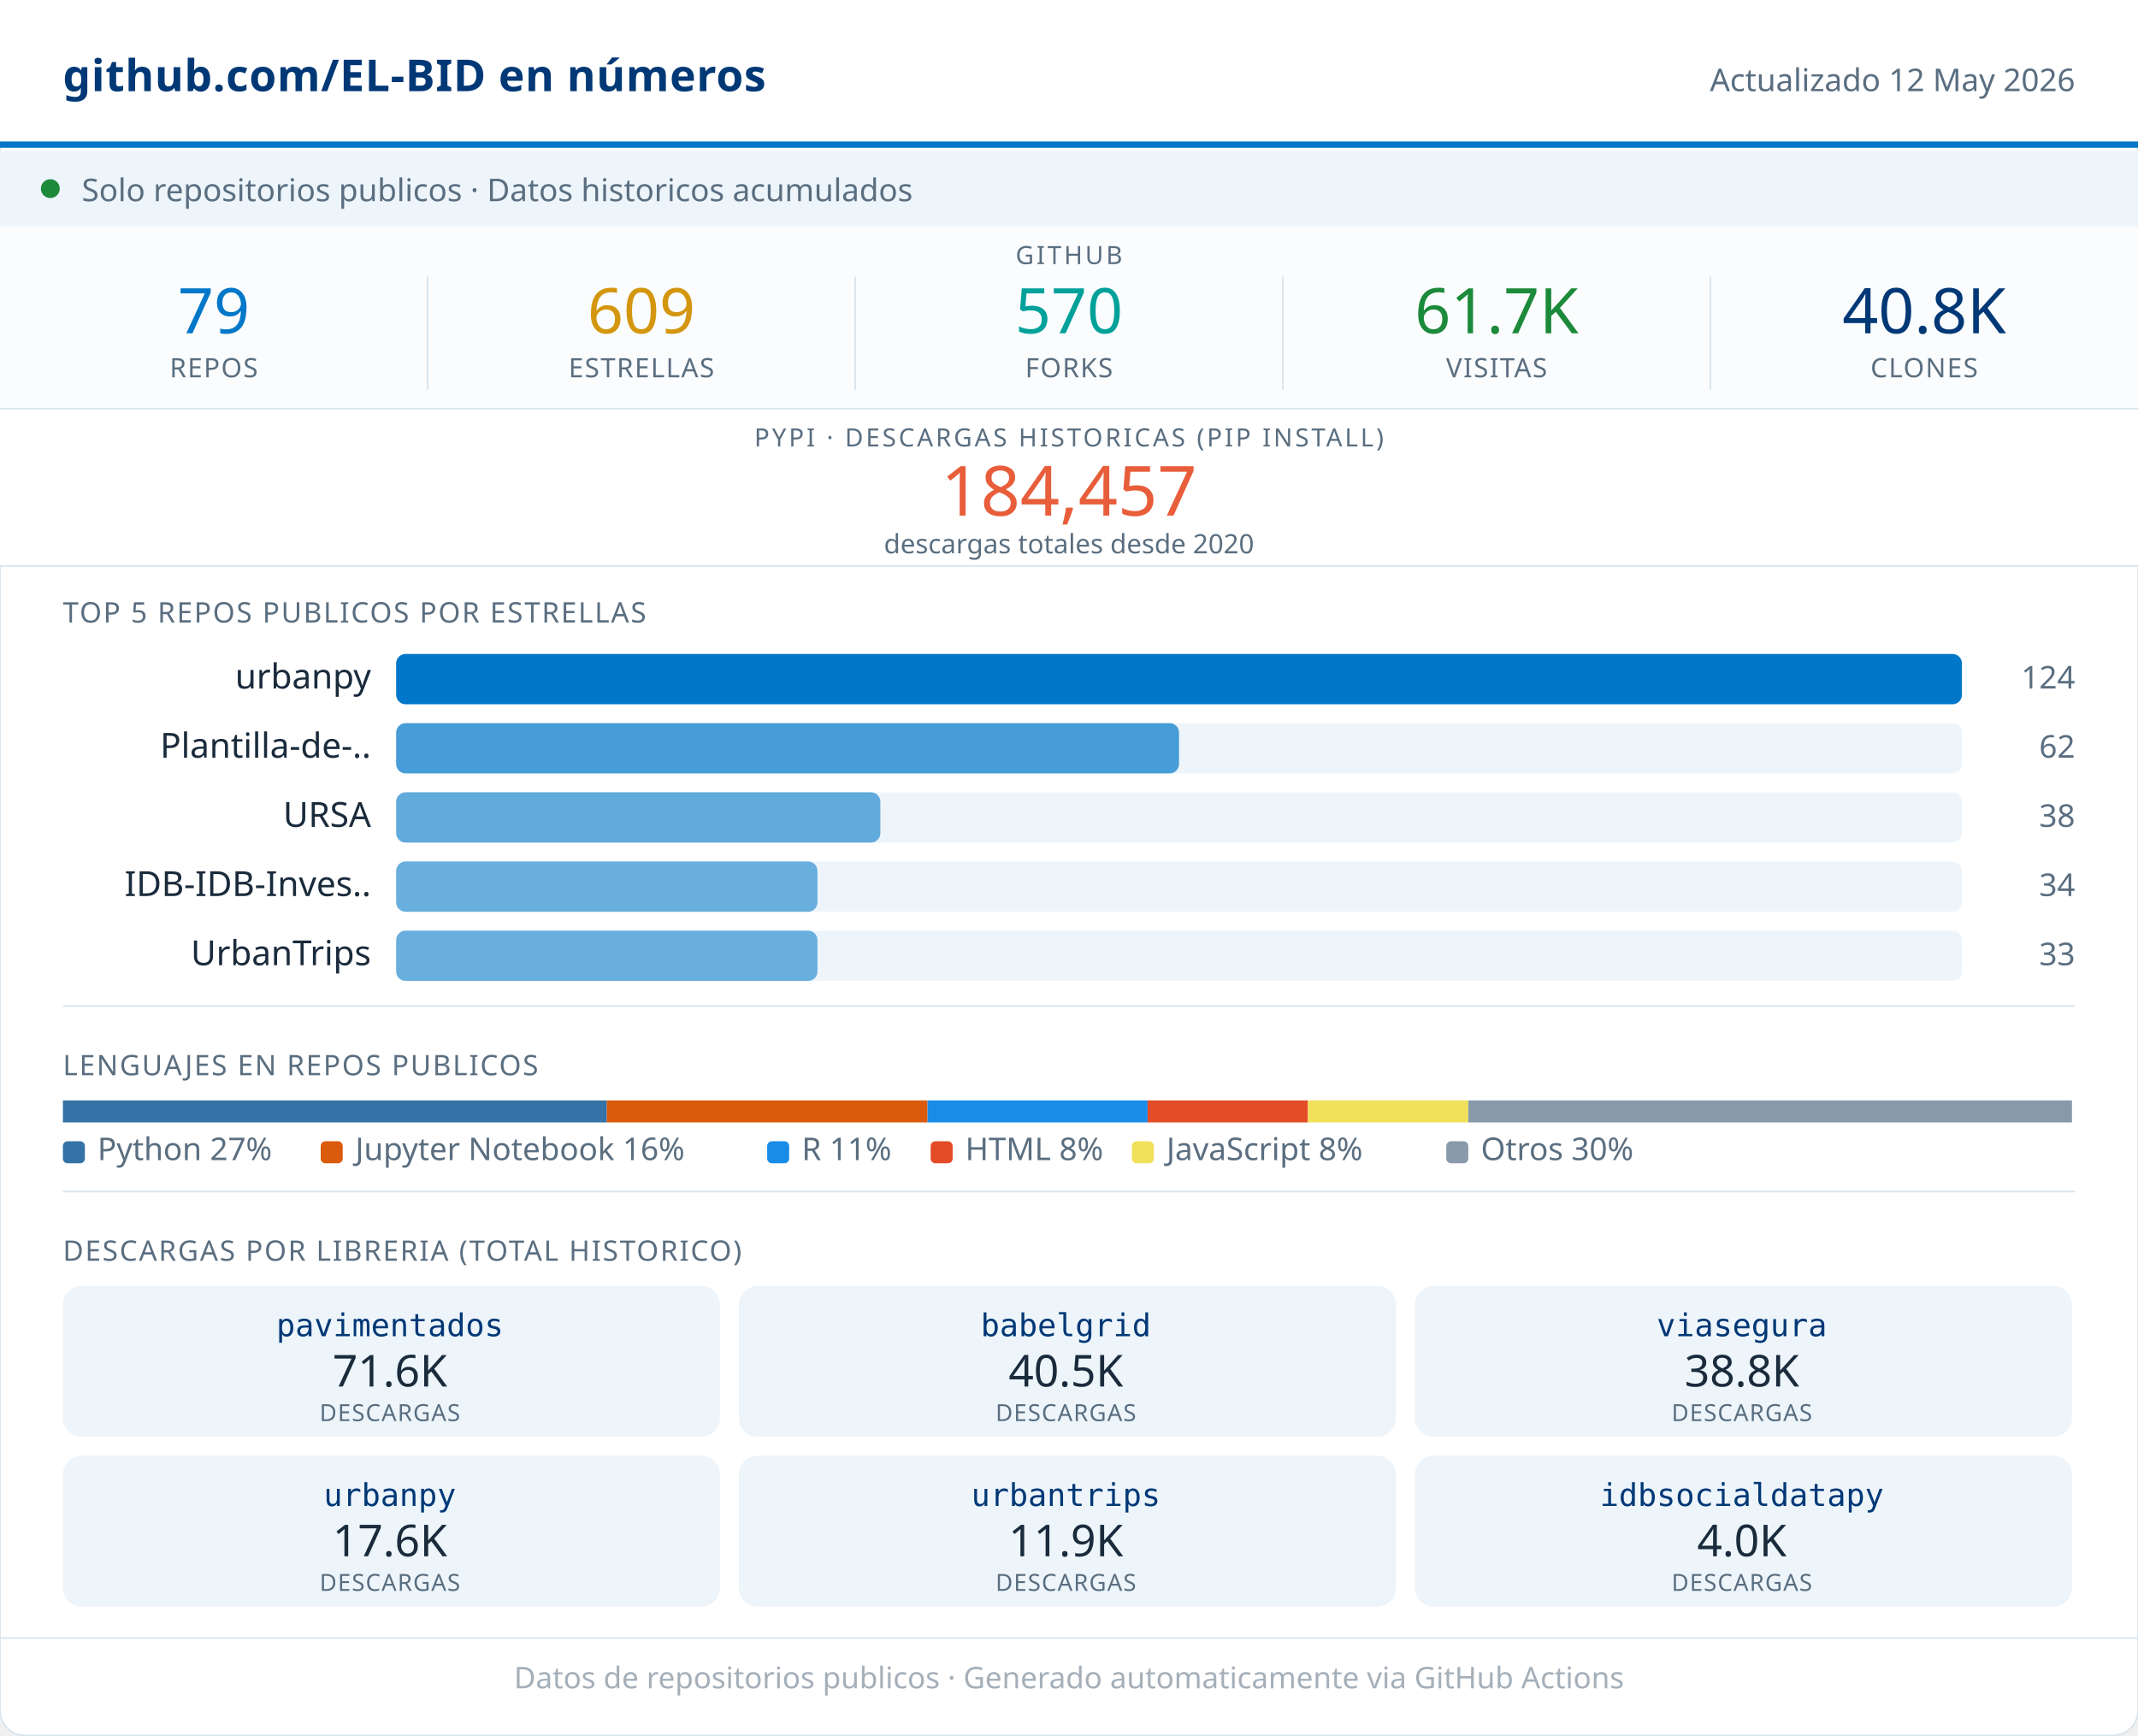
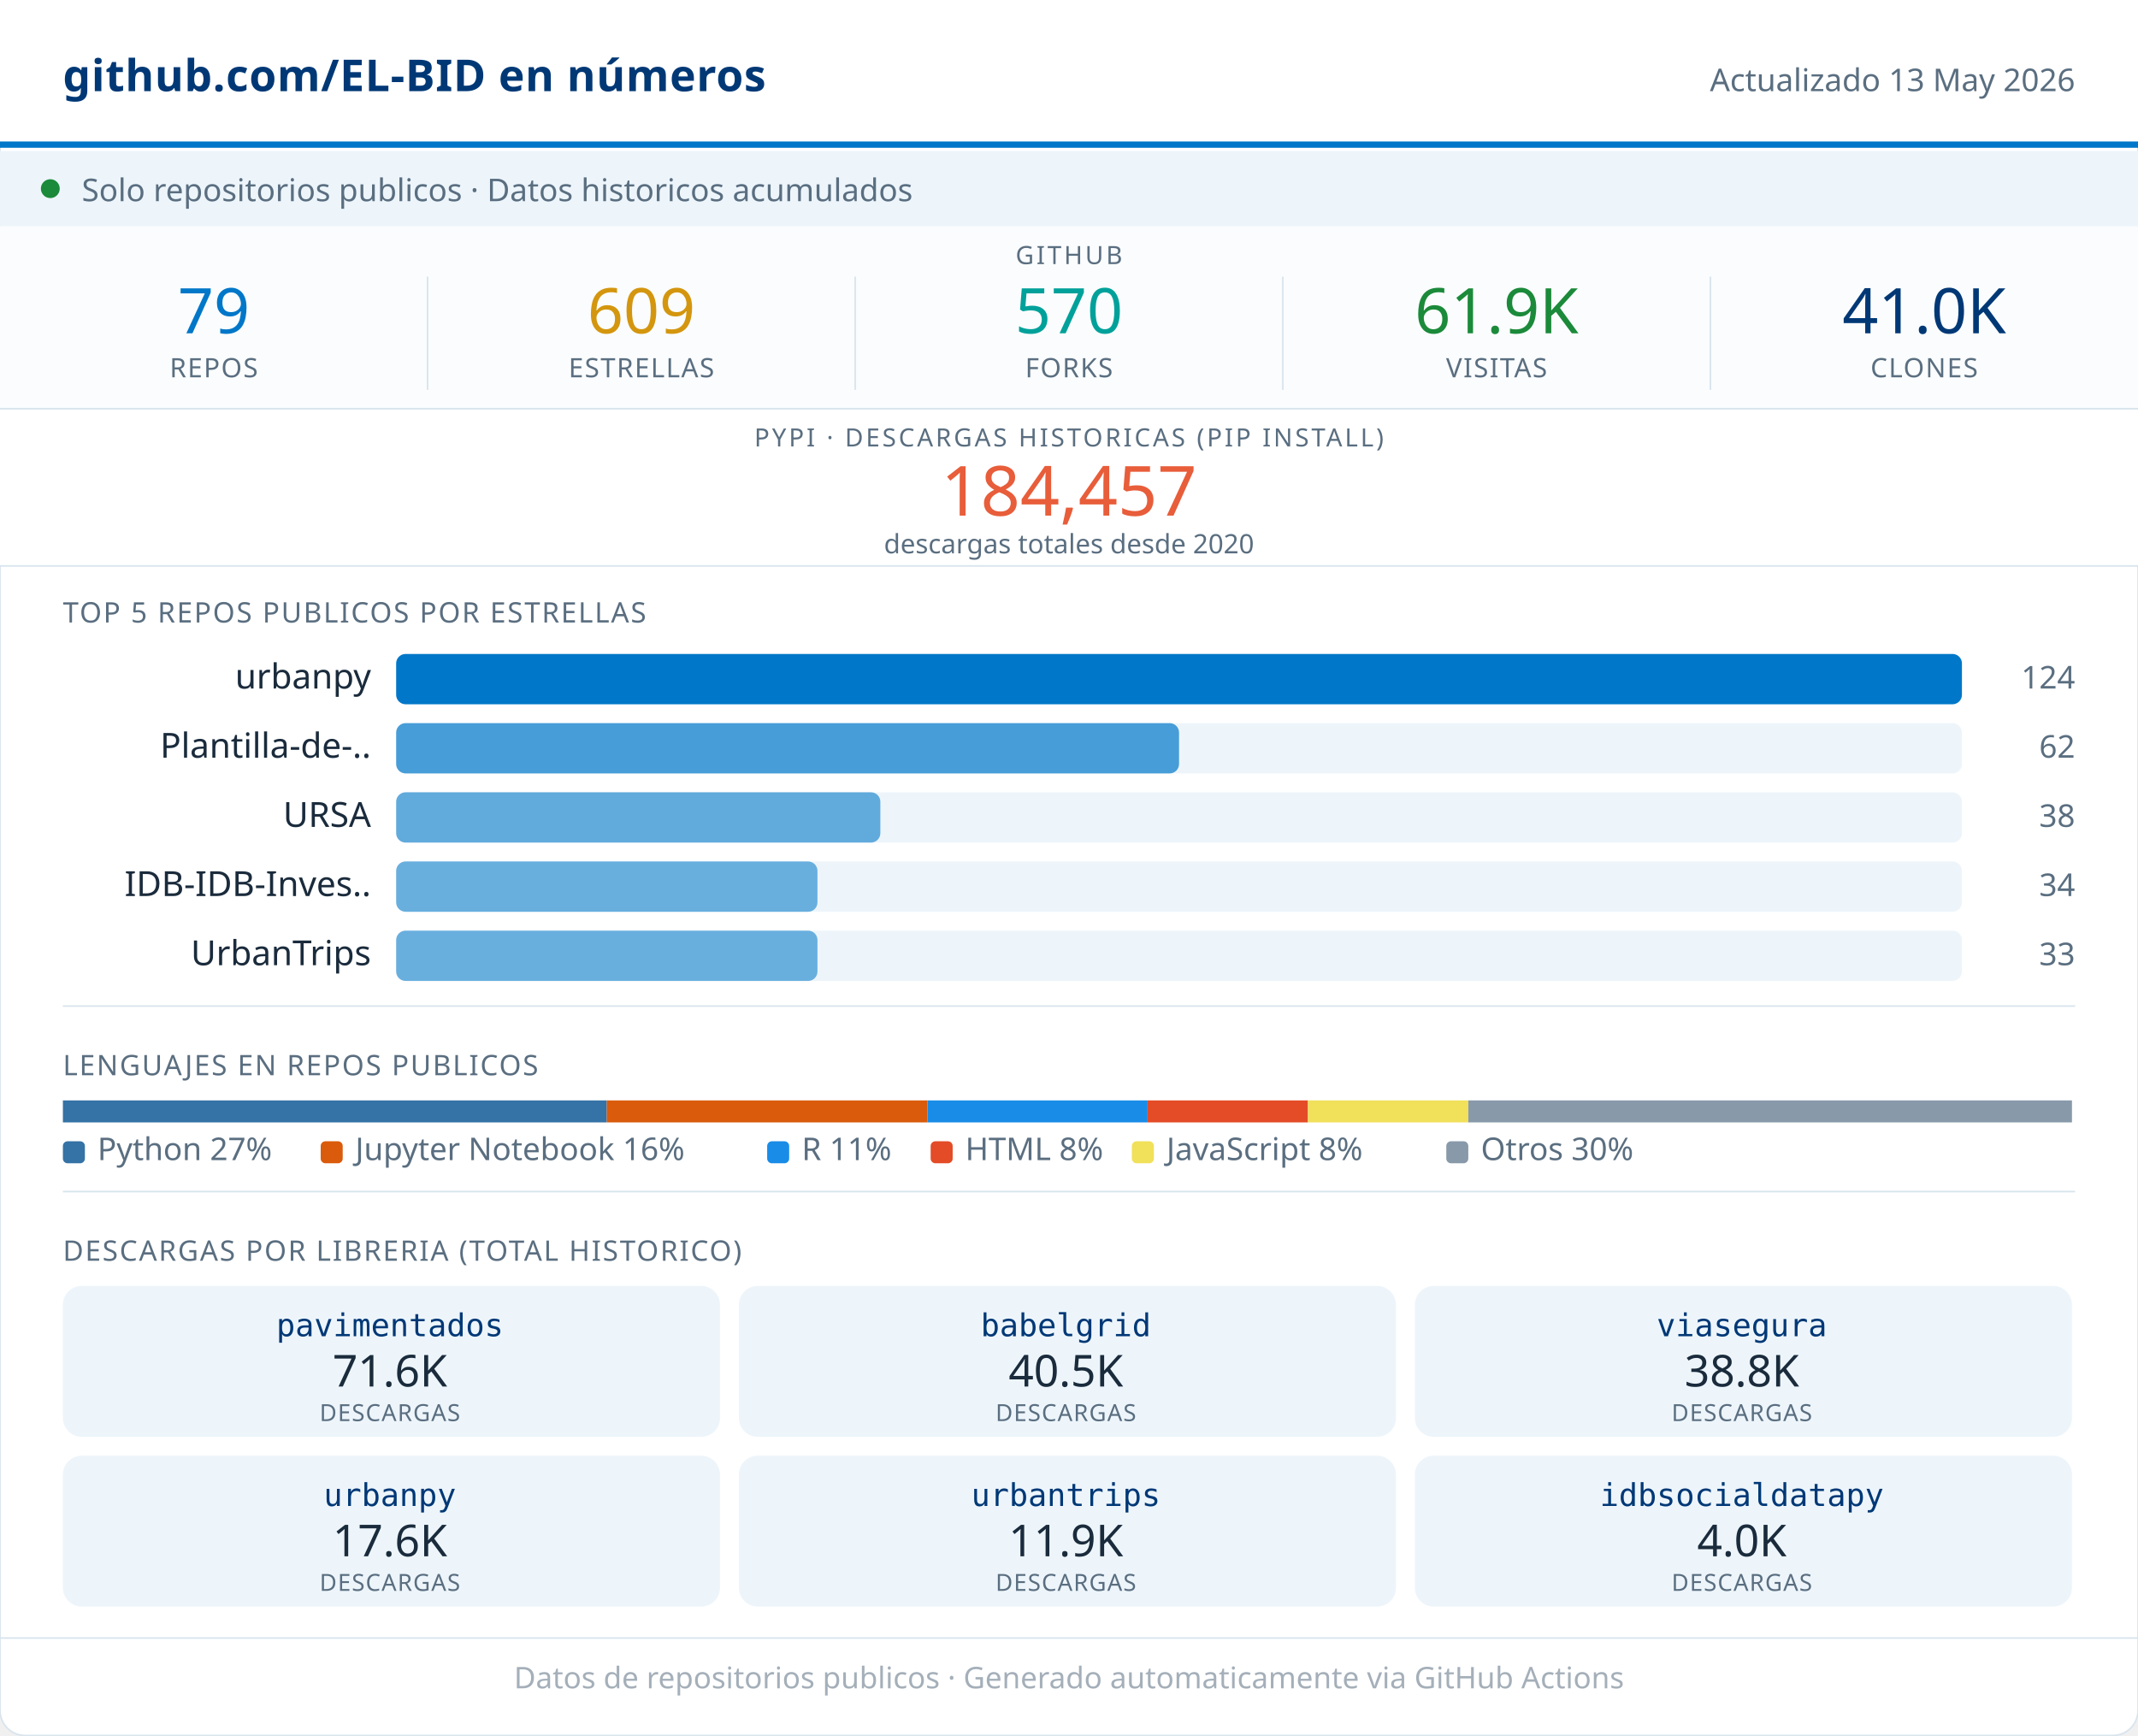
<svg xmlns="http://www.w3.org/2000/svg" width="680" viewBox="0 0 680 552" role="img">
  <rect width="680" height="552" rx="8" fill="#FFFFFF" stroke="#D8E4ED" stroke-width="0.5" />
  <rect x="0" y="0" width="680" height="46" fill="#FFFFFF" />
  <line x1="0" y1="46" x2="680" y2="46" stroke="#0077C8" stroke-width="2" />
  <text x="20" y="29" font-family="system-ui,sans-serif" font-size="14" font-weight="600" fill="#003876" letter-spacing="0.2">github.com/EL-BID en números</text>
-   <text x="660" y="29" font-family="system-ui,sans-serif" font-size="10" fill="#5A6E80" text-anchor="end">Actualizado 12 May 2026</text>
+   <text x="660" y="29" font-family="system-ui,sans-serif" font-size="10" fill="#5A6E80" text-anchor="end">Actualizado 13 May 2026</text>
  <rect x="0" y="48" width="680" height="24" fill="#EDF5FB" />
  <circle cx="16" cy="60" r="3" fill="#1B8A3A" />
  <text x="26" y="64" font-family="system-ui,sans-serif" font-size="10" fill="#5A6E80">Solo repositorios publicos · Datos historicos acumulados</text>
  <rect x="0" y="72" width="680" height="58" fill="#FAFCFD" />
  <text x="340" y="84" font-family="system-ui,sans-serif" font-size="8" fill="#5A6E80" text-anchor="middle" letter-spacing="0.8" font-weight="500">GITHUB</text>
  <text x="68" y="106" font-family="system-ui,sans-serif" font-size="20" font-weight="500" fill="#0077C8" text-anchor="middle">79</text>
  <text x="68" y="120" font-family="system-ui,sans-serif" font-size="8.5" fill="#5A6E80" text-anchor="middle" letter-spacing="0.4" font-weight="500">REPOS</text>
  <line x1="136" y1="88" x2="136" y2="124" stroke="#D8E4ED" stroke-width="0.5" />
  <text x="204" y="106" font-family="system-ui,sans-serif" font-size="20" font-weight="500" fill="#D4960F" text-anchor="middle">609</text>
  <text x="204" y="120" font-family="system-ui,sans-serif" font-size="8.5" fill="#5A6E80" text-anchor="middle" letter-spacing="0.4" font-weight="500">ESTRELLAS</text>
  <line x1="272" y1="88" x2="272" y2="124" stroke="#D8E4ED" stroke-width="0.5" />
  <text x="340" y="106" font-family="system-ui,sans-serif" font-size="20" font-weight="500" fill="#00A19A" text-anchor="middle">570</text>
  <text x="340" y="120" font-family="system-ui,sans-serif" font-size="8.5" fill="#5A6E80" text-anchor="middle" letter-spacing="0.4" font-weight="500">FORKS</text>
  <line x1="408" y1="88" x2="408" y2="124" stroke="#D8E4ED" stroke-width="0.5" />
-   <text x="476" y="106" font-family="system-ui,sans-serif" font-size="20" font-weight="500" fill="#1B8A3A" text-anchor="middle">61.7K</text>
+   <text x="476" y="106" font-family="system-ui,sans-serif" font-size="20" font-weight="500" fill="#1B8A3A" text-anchor="middle">61.9K</text>
  <text x="476" y="120" font-family="system-ui,sans-serif" font-size="8.5" fill="#5A6E80" text-anchor="middle" letter-spacing="0.4" font-weight="500">VISITAS</text>
  <line x1="544" y1="88" x2="544" y2="124" stroke="#D8E4ED" stroke-width="0.5" />
-   <text x="612" y="106" font-family="system-ui,sans-serif" font-size="20" font-weight="500" fill="#003876" text-anchor="middle">40.8K</text>
+   <text x="612" y="106" font-family="system-ui,sans-serif" font-size="20" font-weight="500" fill="#003876" text-anchor="middle">41.0K</text>
  <text x="612" y="120" font-family="system-ui,sans-serif" font-size="8.5" fill="#5A6E80" text-anchor="middle" letter-spacing="0.4" font-weight="500">CLONES</text>
  <rect x="0" y="130" width="680" height="50" fill="#FFFFFF" />
  <line x1="0" y1="130" x2="680" y2="130" stroke="#D8E4ED" stroke-width="0.5" />
  <text x="340" y="142" font-family="system-ui,sans-serif" font-size="8" fill="#5A6E80" text-anchor="middle" letter-spacing="0.8" font-weight="500">PYPI · DESCARGAS HISTORICAS (PIP INSTALL)</text>
  <text x="340" y="164" font-family="system-ui,sans-serif" font-size="22" font-weight="500" fill="#E85D3A" text-anchor="middle">184,457</text>
  <text x="340" y="176" font-family="system-ui,sans-serif" font-size="8.5" fill="#5A6E80" text-anchor="middle">descargas totales desde 2020</text>
  <line x1="0" y1="180" x2="680" y2="180" stroke="#D8E4ED" stroke-width="0.5" />
  <text x="20" y="198" font-family="system-ui,sans-serif" font-size="9" fill="#5A6E80" letter-spacing="0.5" font-weight="500">TOP 5 REPOS PUBLICOS POR ESTRELLAS</text>
  <text x="118" y="219" font-family="system-ui,sans-serif" font-size="11" fill="#1A2B3C" text-anchor="end">urbanpy</text>
  <rect x="126" y="208" width="498" height="16" rx="3" fill="#EDF5FB" />
  <rect x="126" y="208" width="498" height="16" rx="3" fill="#0077C8" opacity="1.00" />
  <text x="660" y="219" font-family="system-ui,sans-serif" font-size="10" fill="#5A6E80" text-anchor="end" font-weight="500">124</text>
  <text x="118" y="241" font-family="system-ui,sans-serif" font-size="11" fill="#1A2B3C" text-anchor="end">Plantilla-de-..</text>
  <rect x="126" y="230" width="498" height="16" rx="3" fill="#EDF5FB" />
  <rect x="126" y="230" width="249" height="16" rx="3" fill="#0077C8" opacity="0.70" />
  <text x="660" y="241" font-family="system-ui,sans-serif" font-size="10" fill="#5A6E80" text-anchor="end" font-weight="500">62</text>
  <text x="118" y="263" font-family="system-ui,sans-serif" font-size="11" fill="#1A2B3C" text-anchor="end">URSA</text>
  <rect x="126" y="252" width="498" height="16" rx="3" fill="#EDF5FB" />
  <rect x="126" y="252" width="154" height="16" rx="3" fill="#0077C8" opacity="0.59" />
  <text x="660" y="263" font-family="system-ui,sans-serif" font-size="10" fill="#5A6E80" text-anchor="end" font-weight="500">38</text>
  <text x="118" y="285" font-family="system-ui,sans-serif" font-size="11" fill="#1A2B3C" text-anchor="end">IDB-IDB-Inves..</text>
  <rect x="126" y="274" width="498" height="16" rx="3" fill="#EDF5FB" />
  <rect x="126" y="274" width="134" height="16" rx="3" fill="#0077C8" opacity="0.56" />
  <text x="660" y="285" font-family="system-ui,sans-serif" font-size="10" fill="#5A6E80" text-anchor="end" font-weight="500">34</text>
  <text x="118" y="307" font-family="system-ui,sans-serif" font-size="11" fill="#1A2B3C" text-anchor="end">UrbanTrips</text>
  <rect x="126" y="296" width="498" height="16" rx="3" fill="#EDF5FB" />
  <rect x="126" y="296" width="134" height="16" rx="3" fill="#0077C8" opacity="0.56" />
  <text x="660" y="307" font-family="system-ui,sans-serif" font-size="10" fill="#5A6E80" text-anchor="end" font-weight="500">33</text>
  <line x1="20" y1="320" x2="660" y2="320" stroke="#D8E4ED" stroke-width="0.5" />
  <text x="20" y="342" font-family="system-ui,sans-serif" font-size="9" fill="#5A6E80" letter-spacing="0.5" font-weight="500">LENGUAJES EN REPOS PUBLICOS</text>
  <rect x="20" y="350" width="173" height="7" fill="#3572A5" />
  <rect x="193" y="350" width="102" height="7" fill="#DA5B0B" />
  <rect x="295" y="350" width="70" height="7" fill="#198CE7" />
  <rect x="365" y="350" width="51" height="7" fill="#e34c26" />
  <rect x="416" y="350" width="51" height="7" fill="#f1e05a" />
  <rect x="467" y="350" width="192" height="7" fill="#8899AA" />
  <rect x="20" y="363" width="7" height="7" rx="1.5" fill="#3572A5" />
  <text x="31" y="369" font-family="system-ui,sans-serif" font-size="10" fill="#5A6E80">Python 27%</text>
  <rect x="102" y="363" width="7" height="7" rx="1.5" fill="#DA5B0B" />
  <text x="113" y="369" font-family="system-ui,sans-serif" font-size="10" fill="#5A6E80">Jupyter Notebook 16%</text>
  <rect x="244" y="363" width="7" height="7" rx="1.5" fill="#198CE7" />
  <text x="255" y="369" font-family="system-ui,sans-serif" font-size="10" fill="#5A6E80">R 11%</text>
  <rect x="296" y="363" width="7" height="7" rx="1.5" fill="#e34c26" />
  <text x="307" y="369" font-family="system-ui,sans-serif" font-size="10" fill="#5A6E80">HTML 8%</text>
  <rect x="360" y="363" width="7" height="7" rx="1.5" fill="#f1e05a" />
  <text x="371" y="369" font-family="system-ui,sans-serif" font-size="10" fill="#5A6E80">JavaScript 8%</text>
  <rect x="460" y="363" width="7" height="7" rx="1.5" fill="#8899AA" />
  <text x="471" y="369" font-family="system-ui,sans-serif" font-size="10" fill="#5A6E80">Otros 30%</text>
  <line x1="20" y1="379" x2="660" y2="379" stroke="#D8E4ED" stroke-width="0.5" />
  <text x="20" y="401" font-family="system-ui,sans-serif" font-size="9" fill="#5A6E80" letter-spacing="0.5" font-weight="500">DESCARGAS POR LIBRERIA (TOTAL HISTORICO)</text>
  <rect x="20" y="409" width="209" height="48" rx="6" fill="#EDF5FB" />
  <text x="124" y="425" font-family="monospace" font-size="10" font-weight="500" fill="#003876" text-anchor="middle">pavimentados</text>
  <text x="124" y="441" font-family="system-ui,sans-serif" font-size="14" font-weight="500" fill="#1A2B3C" text-anchor="middle">71.6K</text>
  <text x="124" y="452" font-family="system-ui,sans-serif" font-size="7.5" fill="#5A6E80" text-anchor="middle" letter-spacing="0.3">DESCARGAS</text>
  <rect x="235" y="409" width="209" height="48" rx="6" fill="#EDF5FB" />
  <text x="339" y="425" font-family="monospace" font-size="10" font-weight="500" fill="#003876" text-anchor="middle">babelgrid</text>
  <text x="339" y="441" font-family="system-ui,sans-serif" font-size="14" font-weight="500" fill="#1A2B3C" text-anchor="middle">40.5K</text>
  <text x="339" y="452" font-family="system-ui,sans-serif" font-size="7.5" fill="#5A6E80" text-anchor="middle" letter-spacing="0.3">DESCARGAS</text>
  <rect x="450" y="409" width="209" height="48" rx="6" fill="#EDF5FB" />
  <text x="554" y="425" font-family="monospace" font-size="10" font-weight="500" fill="#003876" text-anchor="middle">viasegura</text>
  <text x="554" y="441" font-family="system-ui,sans-serif" font-size="14" font-weight="500" fill="#1A2B3C" text-anchor="middle">38.8K</text>
  <text x="554" y="452" font-family="system-ui,sans-serif" font-size="7.5" fill="#5A6E80" text-anchor="middle" letter-spacing="0.3">DESCARGAS</text>
  <rect x="20" y="463" width="209" height="48" rx="6" fill="#EDF5FB" />
  <text x="124" y="479" font-family="monospace" font-size="10" font-weight="500" fill="#003876" text-anchor="middle">urbanpy</text>
  <text x="124" y="495" font-family="system-ui,sans-serif" font-size="14" font-weight="500" fill="#1A2B3C" text-anchor="middle">17.6K</text>
  <text x="124" y="506" font-family="system-ui,sans-serif" font-size="7.5" fill="#5A6E80" text-anchor="middle" letter-spacing="0.3">DESCARGAS</text>
  <rect x="235" y="463" width="209" height="48" rx="6" fill="#EDF5FB" />
  <text x="339" y="479" font-family="monospace" font-size="10" font-weight="500" fill="#003876" text-anchor="middle">urbantrips</text>
  <text x="339" y="495" font-family="system-ui,sans-serif" font-size="14" font-weight="500" fill="#1A2B3C" text-anchor="middle">11.9K</text>
  <text x="339" y="506" font-family="system-ui,sans-serif" font-size="7.5" fill="#5A6E80" text-anchor="middle" letter-spacing="0.3">DESCARGAS</text>
  <rect x="450" y="463" width="209" height="48" rx="6" fill="#EDF5FB" />
  <text x="554" y="479" font-family="monospace" font-size="10" font-weight="500" fill="#003876" text-anchor="middle">idbsocialdatapy</text>
  <text x="554" y="495" font-family="system-ui,sans-serif" font-size="14" font-weight="500" fill="#1A2B3C" text-anchor="middle">4.0K</text>
  <text x="554" y="506" font-family="system-ui,sans-serif" font-size="7.5" fill="#5A6E80" text-anchor="middle" letter-spacing="0.3">DESCARGAS</text>
  <line x1="0" y1="521" x2="680" y2="521" stroke="#D8E4ED" stroke-width="0.5" />
  <text x="340" y="537" font-family="system-ui,sans-serif" font-size="9.5" fill="#5A6E80" text-anchor="middle" opacity="0.55">Datos de repositorios publicos · Generado automaticamente via GitHub Actions</text>
</svg>
